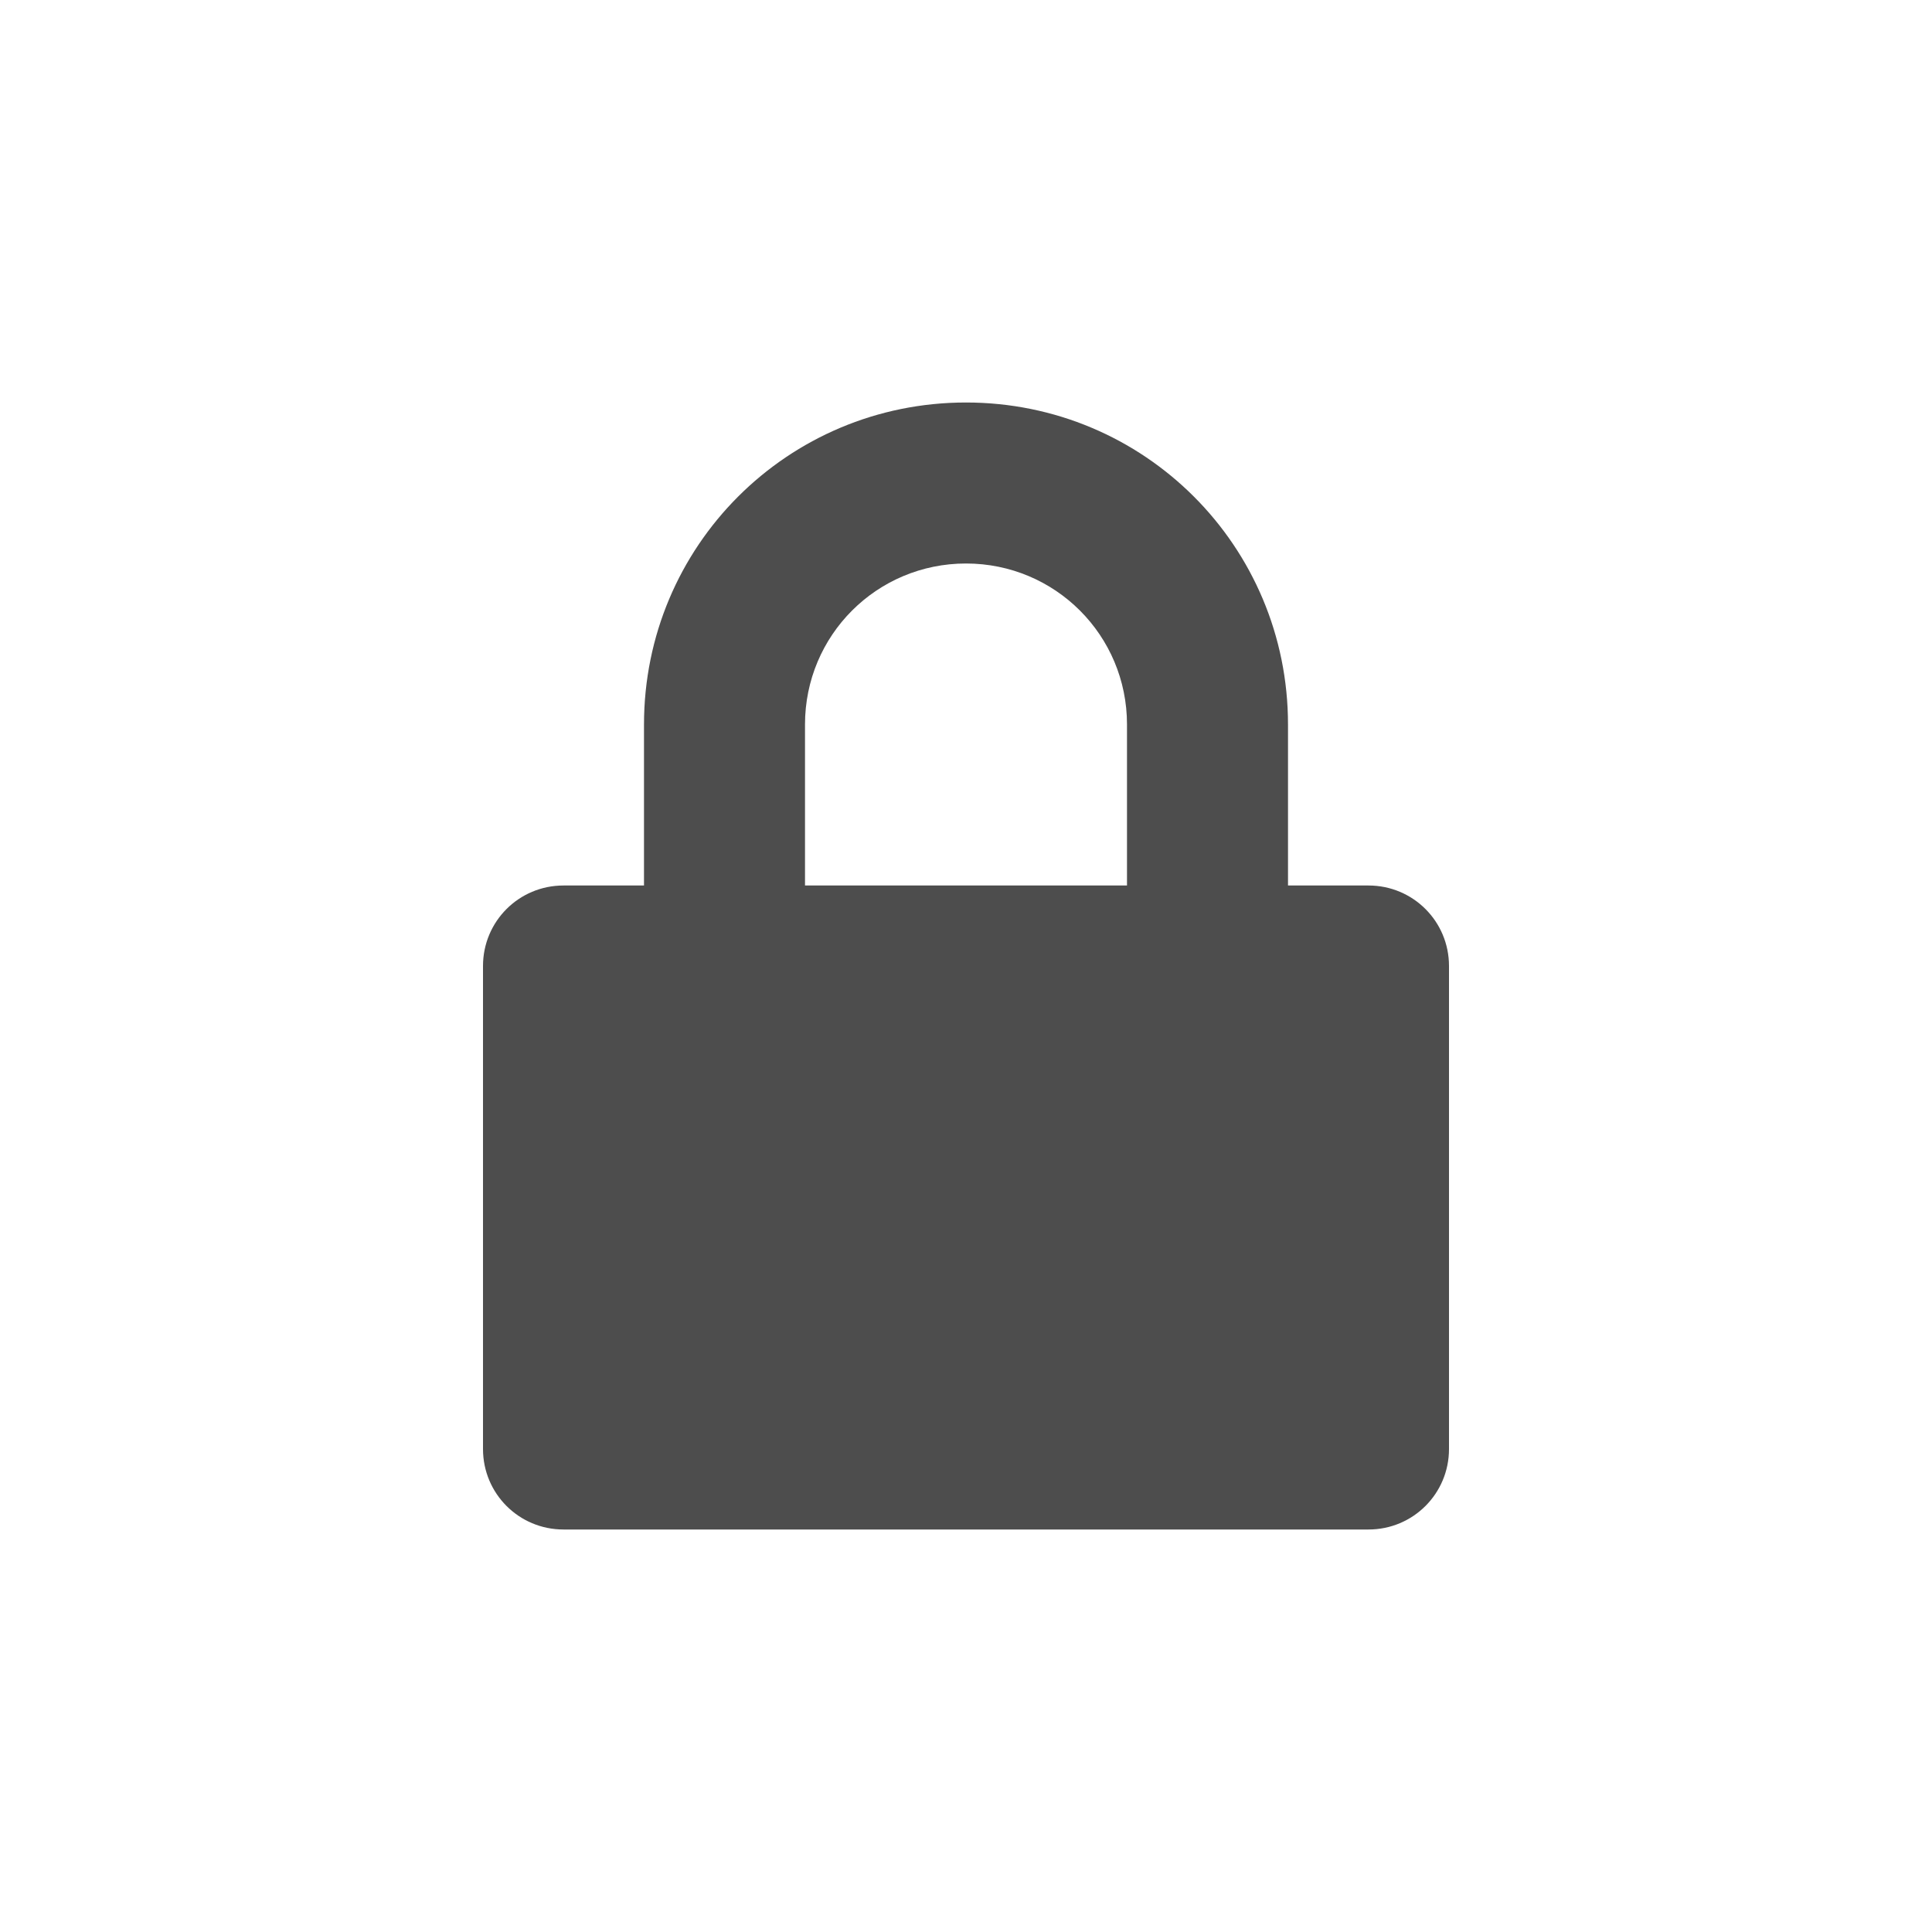
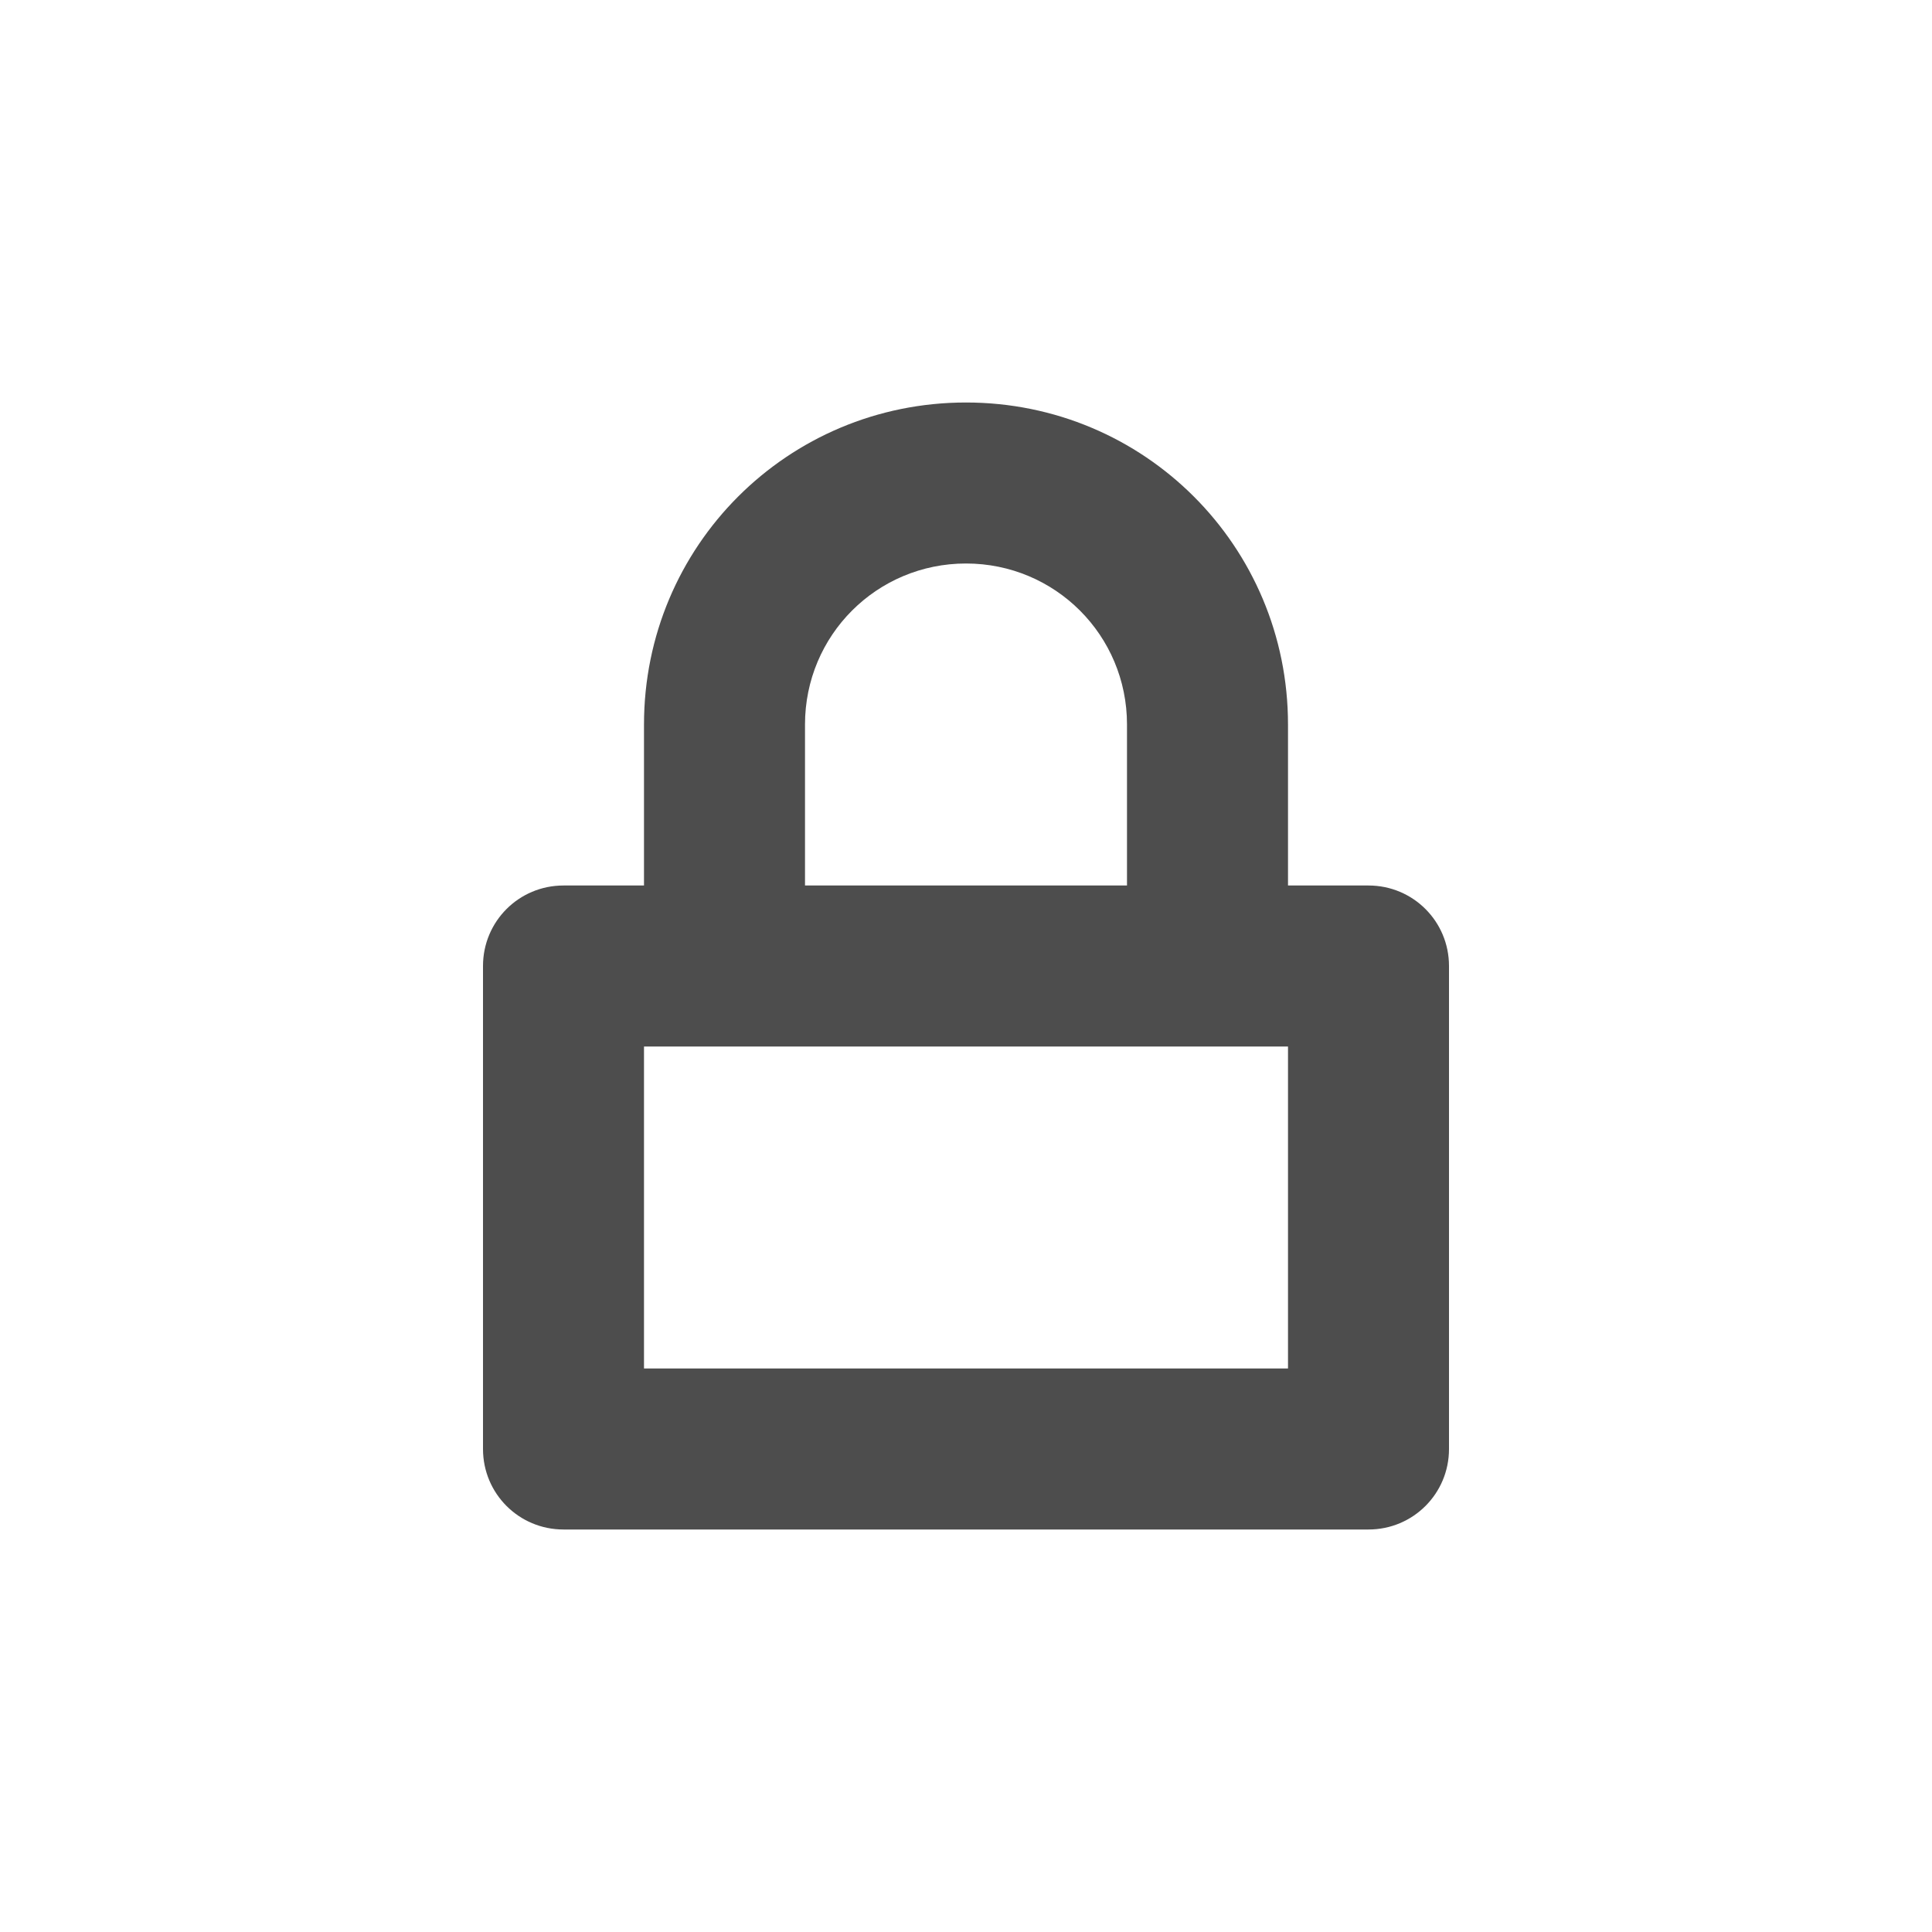
- <svg xmlns="http://www.w3.org/2000/svg" width="24" height="24" version="1.1">
-   <defs>
+ <svg xmlns="http://www.w3.org/2000/svg" width="24" height="24" viewBox="0 0 24 24" version="1.1" id="svg5">
+   <defs id="defs2">
    <style id="current-color-scheme" type="text/css">
-    .ColorScheme-Text { color:#4d4d4d; } .ColorScheme-Highlight { color:#4285f4; } .ColorScheme-NeutralText { color:#ff9800; } .ColorScheme-PositiveText { color:#4caf50; } .ColorScheme-NegativeText { color:#f44336; }
-   </style>
+         .ColorScheme-Text { color:#4d4d4d; } .ColorScheme-Highlight { color:#4285f4; } .ColorScheme-NeutralText { color:#ff9800; } .ColorScheme-PositiveText { color:#4caf50; } .ColorScheme-NegativeText { color:#f44336; }
+      </style>
  </defs>
-   <path style="fill:currentColor" class="ColorScheme-Text" d="M 12,5 C 9.784,5 8,6.784 8,9 v 2 H 7 c -0.554,0 -1,0.446 -1,1 v 6 c 0,0.554 0.446,1 1,1 h 10 c 0.554,0 1,-0.446 1,-1 v -6 c 0,-0.554 -0.446,-1 -1,-1 H 16 V 9 C 16,6.784 14.216,5 12,5 Z m 0,2 c 1.108,0 2,0.892 2,2 v 2 H 10 V 9 c 0,-1.108 0.892,-2 2,-2 z" />
+   <path d="M 12,5 C 9.784,5 8,6.784 8,9 v 2 H 7 c -0.554,0 -1,0.446 -1,1 v 6 c 0,0.554 0.446,1 1,1 h 10 c 0.554,0 1,-0.446 1,-1 v -6 c 0,-0.554 -0.446,-1 -1,-1 H 16 V 9 C 16,6.784 14.216,5 12,5 Z m 0,2 c 1.108,0 2,0.892 2,2 v 2 H 10 V 9 c 0,-1.108 0.892,-2 2,-2 z m -4,6 h 8 v 4 H 8 Z" style="fill:currentColor;fill-opacity:1" class="ColorScheme-Text" id="path346" />
</svg>
